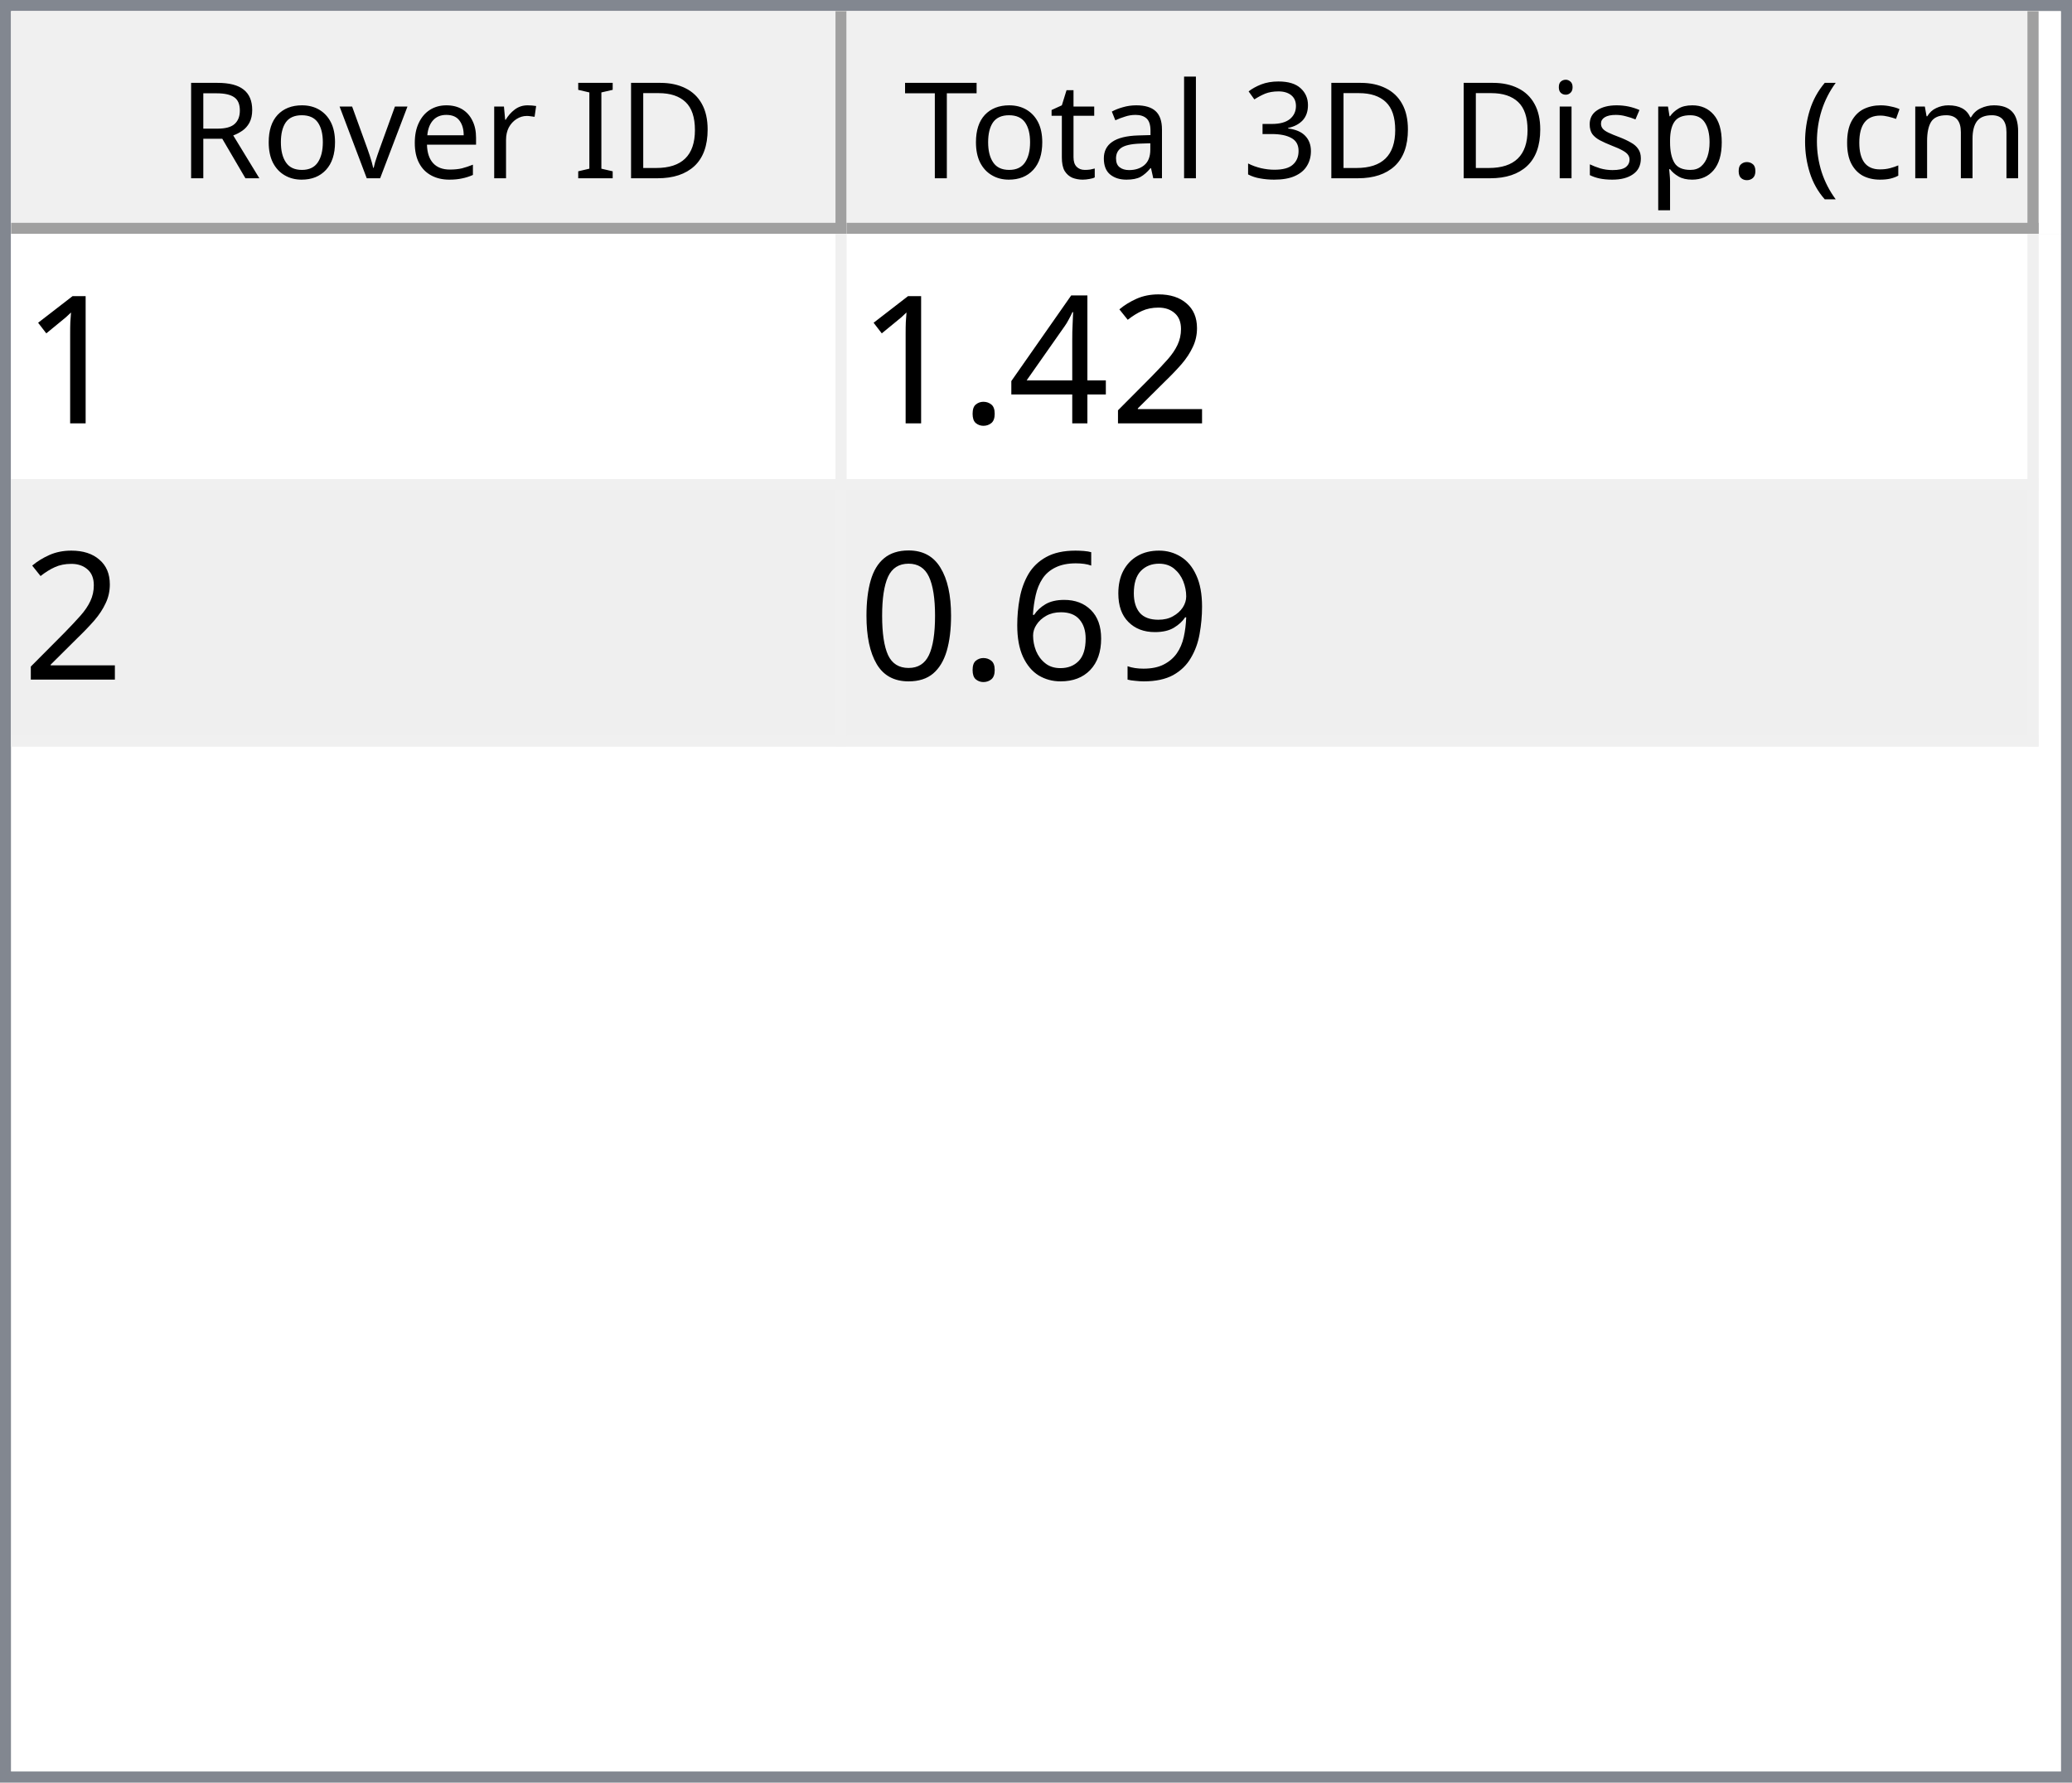
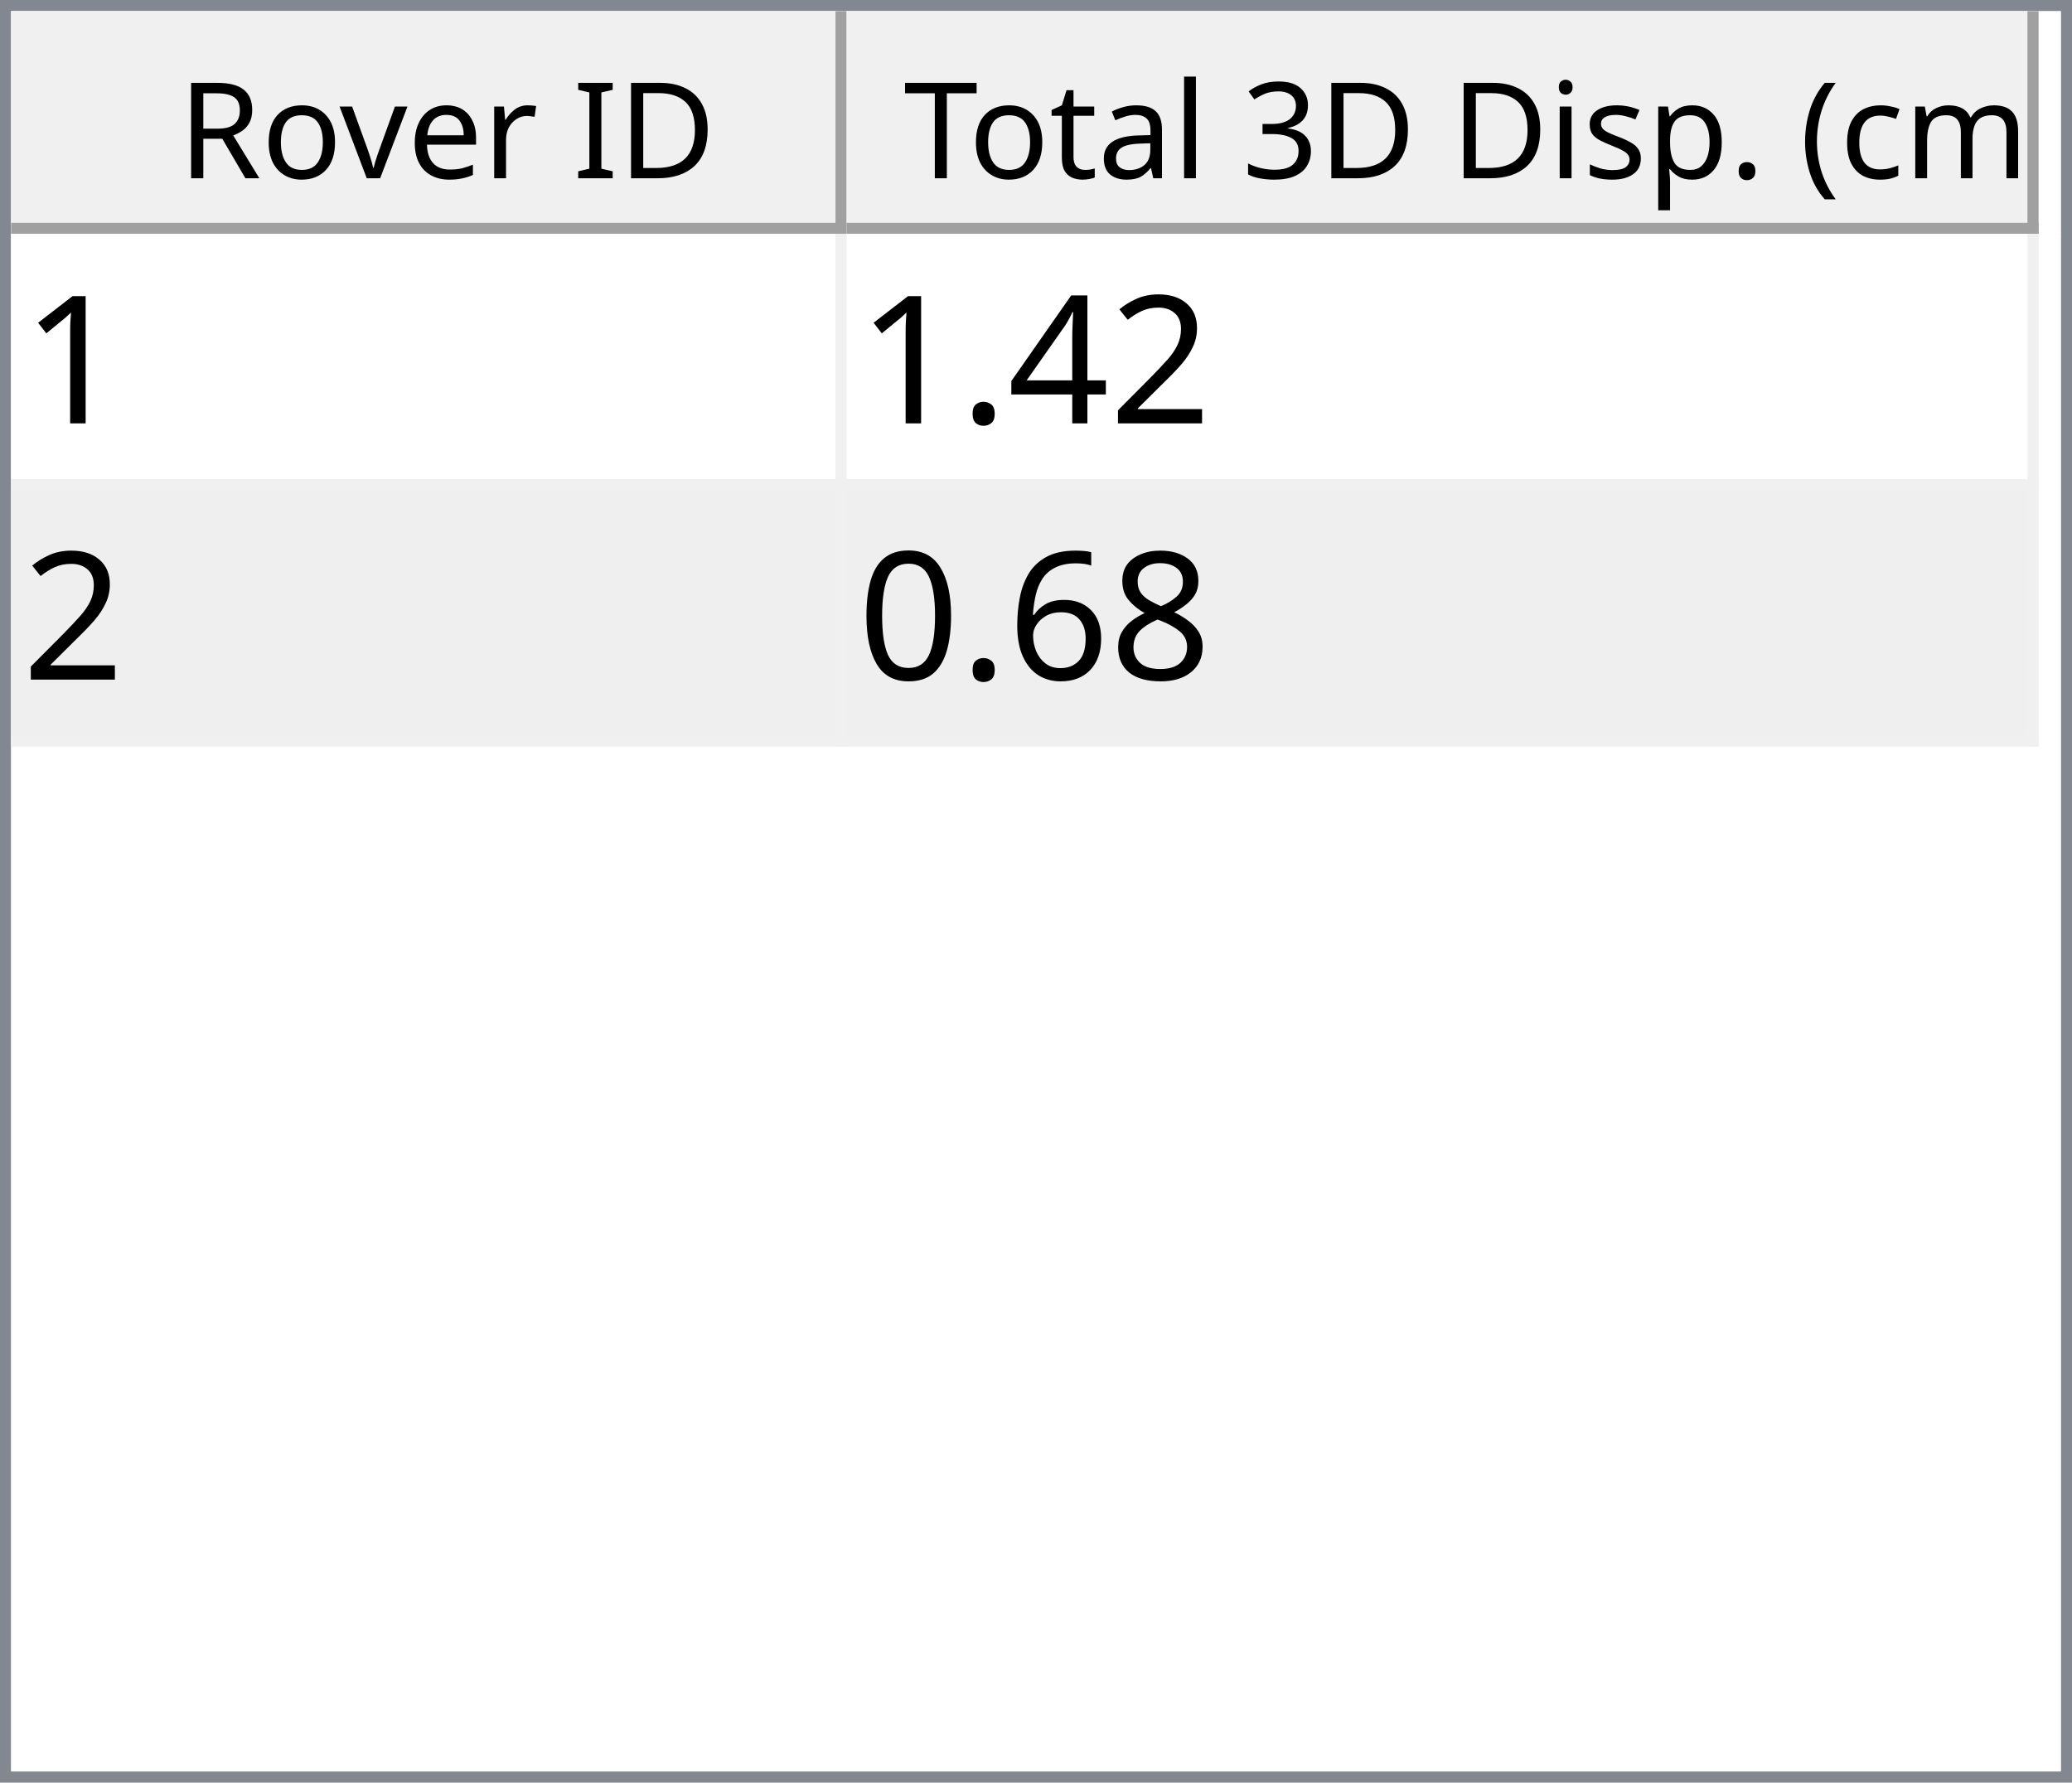
<svg xmlns="http://www.w3.org/2000/svg" style="fill-opacity:1; color-rendering:auto; color-interpolation:auto; text-rendering:auto; stroke:black; stroke-linecap:square; stroke-miterlimit:10; shape-rendering:auto; stroke-opacity:1; fill:black; stroke-dasharray:none; font-weight:normal; stroke-width:1; font-family:'Dialog'; font-style:normal; stroke-linejoin:miter; font-size:12px; stroke-dashoffset:0; image-rendering:auto;" width="186" height="160">
  <defs id="genericDefs" />
  <g>
    <defs id="defs1">
      <clipPath clipPathUnits="userSpaceOnUse" id="clipPath1">
        <path d="M0 0 L186 0 L186 160 L0 160 L0 0 Z" />
      </clipPath>
      <clipPath clipPathUnits="userSpaceOnUse" id="clipPath2">
        <path d="M0 0 L0 160 L186 160 L186 0 Z" />
      </clipPath>
      <clipPath clipPathUnits="userSpaceOnUse" id="clipPath3">
        <path d="M0 0 L0 20 L184 20 L184 0 Z" />
      </clipPath>
      <clipPath clipPathUnits="userSpaceOnUse" id="clipPath4">
        <path d="M0 0 L0 20 L75 20 L75 0 Z" />
      </clipPath>
      <clipPath clipPathUnits="userSpaceOnUse" id="clipPath5">
        <path d="M1 1 L1 19 L74 19 L74 1 Z" />
      </clipPath>
      <clipPath clipPathUnits="userSpaceOnUse" id="clipPath6">
        <path d="M0 0 L0 18 L73 18 L73 0 Z" />
      </clipPath>
      <clipPath clipPathUnits="userSpaceOnUse" id="clipPath7">
        <path d="M-0.5 -0.5 L-0.5 19.5 L74.5 19.5 L74.5 -0.5 Z" />
      </clipPath>
      <clipPath clipPathUnits="userSpaceOnUse" id="clipPath8">
        <path d="M0 0 L0 20 L107 20 L107 0 Z" />
      </clipPath>
      <clipPath clipPathUnits="userSpaceOnUse" id="clipPath9">
        <path d="M1 1 L1 19 L106 19 L106 1 Z" />
      </clipPath>
      <clipPath clipPathUnits="userSpaceOnUse" id="clipPath10">
        <path d="M0 0 L0 18 L105 18 L105 0 Z" />
      </clipPath>
      <clipPath clipPathUnits="userSpaceOnUse" id="clipPath11">
        <path d="M-0.5 -0.5 L-0.5 19.5 L106.5 19.5 L106.5 -0.5 Z" />
      </clipPath>
      <clipPath clipPathUnits="userSpaceOnUse" id="clipPath12">
        <path d="M0 0 L0 138 L184 138 L184 0 Z" />
      </clipPath>
      <clipPath clipPathUnits="userSpaceOnUse" id="clipPath13">
        <path d="M0 0 L0 46 L182 46 L182 0 Z" />
      </clipPath>
      <clipPath clipPathUnits="userSpaceOnUse" id="clipPath14">
        <path d="M-0.5 -0.5 L-0.5 45.5 L181.5 45.5 L181.5 -0.5 Z" />
      </clipPath>
      <clipPath clipPathUnits="userSpaceOnUse" id="clipPath15">
        <path d="M0 0 L0 22 L74 22 L74 0 Z" />
      </clipPath>
      <clipPath clipPathUnits="userSpaceOnUse" id="clipPath16">
        <path d="M0 0 L0 22 L106 22 L106 0 Z" />
      </clipPath>
      <font horiz-adv-x="64.551" id="font1">
        <font-face ascent="107.91" descent="25.098" units-per-em="100" style="font-style:normal; font-family:Segoe UI; font-weight:normal;" />
        <missing-glyph horiz-adv-x="64.551" d="M8.109 0 L8.109 68.266 L56.453 68.266 L56.453 0 L8.109 0 ZM15.328 7.234 L49.219 7.234 L49.219 61.031 L15.328 61.031 L15.328 7.234 Z" />
        <glyph unicode="D" horiz-adv-x="70.117" d="M9.188 0 L9.188 70.016 L28.516 70.016 Q65.531 70.016 65.531 35.891 Q65.531 19.672 55.25 9.836 Q44.969 0 27.734 0 L9.188 0 ZM17.391 62.594 L17.391 7.422 L27.828 7.422 Q41.609 7.422 49.273 14.797 Q56.938 22.172 56.938 35.688 Q56.938 62.594 28.328 62.594 L17.391 62.594 Z" />
        <glyph unicode="I" horiz-adv-x="26.611" d="M17.391 0 L9.188 0 L9.188 70.016 L17.391 70.016 L17.391 0 Z" />
        <glyph unicode=" " horiz-adv-x="27.393" d="" />
        <glyph unicode="r" horiz-adv-x="34.766" d="M34.188 41.891 Q32.078 43.5 28.125 43.5 Q23 43.5 19.555 38.672 Q16.109 33.844 16.109 25.484 L16.109 0 L8.109 0 L8.109 50 L16.109 50 L16.109 39.703 L16.312 39.703 Q18.016 44.969 21.531 47.922 Q25.047 50.875 29.391 50.875 Q32.516 50.875 34.188 50.203 L34.188 41.891 Z" />
        <glyph unicode="e" horiz-adv-x="52.295" d="M48.297 23 L12.984 23 Q13.188 14.656 17.484 10.109 Q21.781 5.562 29.297 5.562 Q37.75 5.562 44.828 11.141 L44.828 3.609 Q38.234 -1.172 27.391 -1.172 Q16.797 -1.172 10.742 5.641 Q4.688 12.453 4.688 24.812 Q4.688 36.469 11.305 43.82 Q17.922 51.172 27.734 51.172 Q37.547 51.172 42.922 44.828 Q48.297 38.484 48.297 27.203 L48.297 23 ZM40.094 29.781 Q40.047 36.719 36.75 40.578 Q33.453 44.438 27.594 44.438 Q21.922 44.438 17.969 40.383 Q14.016 36.328 13.094 29.781 L40.094 29.781 Z" />
        <glyph unicode="v" horiz-adv-x="47.9" d="M47.406 50 L27.484 0 L19.625 0 L0.688 50 L9.469 50 L22.172 13.672 Q23.578 9.672 23.922 6.688 L24.125 6.688 Q24.609 10.453 25.688 13.484 L38.969 50 L47.406 50 Z" />
        <glyph unicode="o" horiz-adv-x="58.594" d="M29 -1.172 Q17.922 -1.172 11.305 5.836 Q4.688 12.844 4.688 24.422 Q4.688 37.016 11.57 44.094 Q18.453 51.172 30.172 51.172 Q41.359 51.172 47.633 44.289 Q53.906 37.406 53.906 25.203 Q53.906 13.234 47.141 6.031 Q40.375 -1.172 29 -1.172 ZM29.594 44.438 Q21.875 44.438 17.383 39.188 Q12.891 33.938 12.891 24.703 Q12.891 15.828 17.43 10.695 Q21.969 5.562 29.594 5.562 Q37.359 5.562 41.531 10.594 Q45.703 15.625 45.703 24.906 Q45.703 34.281 41.531 39.359 Q37.359 44.438 29.594 44.438 Z" />
        <glyph unicode="R" horiz-adv-x="59.814" d="M59.375 0 L49.609 0 L37.891 19.625 Q36.281 22.359 34.766 24.289 Q33.25 26.219 31.664 27.438 Q30.078 28.656 28.25 29.219 Q26.422 29.781 24.125 29.781 L17.391 29.781 L17.391 0 L9.188 0 L9.188 70.016 L30.078 70.016 Q34.672 70.016 38.555 68.867 Q42.438 67.719 45.289 65.375 Q48.141 63.031 49.758 59.547 Q51.375 56.062 51.375 51.375 Q51.375 47.703 50.273 44.656 Q49.172 41.609 47.148 39.211 Q45.125 36.812 42.266 35.133 Q39.406 33.453 35.844 32.516 L35.844 32.328 Q37.594 31.547 38.891 30.547 Q40.188 29.547 41.359 28.18 Q42.531 26.812 43.68 25.078 Q44.828 23.344 46.234 21.047 L59.375 0 ZM17.391 62.594 L17.391 37.203 L28.516 37.203 Q31.594 37.203 34.203 38.133 Q36.812 39.062 38.719 40.797 Q40.625 42.531 41.703 45.047 Q42.781 47.562 42.781 50.688 Q42.781 56.297 39.141 59.445 Q35.5 62.594 28.609 62.594 L17.391 62.594 Z" />
        <glyph unicode=")" horiz-adv-x="30.176" d="M8.297 -15.922 L1.172 -15.922 Q16.406 2.344 16.406 26.812 Q16.406 51.469 1.078 70.016 L8.297 70.016 Q23.531 52.156 23.531 26.703 Q23.531 1.375 8.297 -15.922 Z" />
        <glyph unicode="m" horiz-adv-x="86.133" d="M79.109 0 L71.094 0 L71.094 28.719 Q71.094 37.016 68.531 40.727 Q65.969 44.438 59.906 44.438 Q54.781 44.438 51.195 39.75 Q47.609 35.062 47.609 28.516 L47.609 0 L39.594 0 L39.594 29.688 Q39.594 44.438 28.219 44.438 Q22.953 44.438 19.531 40.016 Q16.109 35.594 16.109 28.516 L16.109 0 L8.109 0 L8.109 50 L16.109 50 L16.109 42.094 L16.312 42.094 Q21.625 51.172 31.844 51.172 Q36.969 51.172 40.773 48.312 Q44.578 45.453 46 40.828 Q51.562 51.172 62.594 51.172 Q79.109 51.172 79.109 30.812 L79.109 0 Z" />
        <glyph unicode="c" horiz-adv-x="46.191" d="M42.188 2.297 Q36.422 -1.172 28.516 -1.172 Q17.828 -1.172 11.258 5.789 Q4.688 12.75 4.688 23.828 Q4.688 36.188 11.766 43.68 Q18.844 51.172 30.672 51.172 Q37.25 51.172 42.281 48.734 L42.281 40.531 Q36.719 44.438 30.375 44.438 Q22.703 44.438 17.797 38.945 Q12.891 33.453 12.891 24.516 Q12.891 15.719 17.508 10.641 Q22.125 5.562 29.891 5.562 Q36.422 5.562 42.188 9.906 L42.188 2.297 Z" />
        <glyph unicode="(" horiz-adv-x="30.176" d="M29.109 -15.922 L21.969 -15.922 Q6.844 1.375 6.844 26.703 Q6.844 52.156 21.969 70.016 L29.203 70.016 Q13.875 51.469 13.875 26.812 Q13.875 2.344 29.109 -15.922 Z" />
        <glyph unicode="." horiz-adv-x="21.68" d="M10.891 -1.078 Q8.641 -1.078 7.055 0.539 Q5.469 2.156 5.469 4.391 Q5.469 6.641 7.055 8.273 Q8.641 9.906 10.891 9.906 Q13.188 9.906 14.797 8.273 Q16.406 6.641 16.406 4.391 Q16.406 2.156 14.797 0.539 Q13.188 -1.078 10.891 -1.078 Z" />
        <glyph unicode="p" horiz-adv-x="58.789" d="M16.312 7.234 L16.109 7.234 L16.109 -23 L8.109 -23 L8.109 50 L16.109 50 L16.109 41.219 L16.312 41.219 Q22.219 51.172 33.594 51.172 Q43.266 51.172 48.688 44.461 Q54.109 37.75 54.109 26.469 Q54.109 13.922 48 6.375 Q41.891 -1.172 31.297 -1.172 Q21.578 -1.172 16.312 7.234 ZM16.109 27.391 L16.109 20.406 Q16.109 14.203 20.141 9.883 Q24.172 5.562 30.375 5.562 Q37.641 5.562 41.773 11.133 Q45.906 16.703 45.906 26.609 Q45.906 34.969 42.047 39.703 Q38.188 44.438 31.594 44.438 Q24.609 44.438 20.359 39.578 Q16.109 34.719 16.109 27.391 Z" />
        <glyph unicode="s" horiz-adv-x="42.432" d="M5.078 1.812 L5.078 10.406 Q11.625 5.562 19.484 5.562 Q30.031 5.562 30.031 12.594 Q30.031 14.594 29.125 15.992 Q28.219 17.391 26.68 18.461 Q25.141 19.531 23.07 20.383 Q21 21.234 18.609 22.172 Q15.281 23.484 12.766 24.828 Q10.25 26.172 8.57 27.859 Q6.891 29.547 6.031 31.695 Q5.172 33.844 5.172 36.719 Q5.172 40.234 6.789 42.945 Q8.406 45.656 11.086 47.484 Q13.766 49.312 17.211 50.242 Q20.656 51.172 24.312 51.172 Q30.812 51.172 35.938 48.922 L35.938 40.828 Q30.422 44.438 23.25 44.438 Q21 44.438 19.195 43.922 Q17.391 43.406 16.094 42.477 Q14.797 41.547 14.086 40.258 Q13.375 38.969 13.375 37.406 Q13.375 35.453 14.086 34.133 Q14.797 32.812 16.164 31.789 Q17.531 30.766 19.484 29.938 Q21.438 29.109 23.922 28.125 Q27.25 26.859 29.883 25.516 Q32.516 24.172 34.375 22.484 Q36.234 20.797 37.234 18.602 Q38.234 16.406 38.234 13.375 Q38.234 9.672 36.602 6.938 Q34.969 4.203 32.234 2.398 Q29.5 0.594 25.93 -0.289 Q22.359 -1.172 18.453 -1.172 Q10.75 -1.172 5.078 1.812 Z" />
        <glyph unicode="i" horiz-adv-x="24.219" d="M12.203 62.703 Q10.062 62.703 8.547 64.164 Q7.031 65.625 7.031 67.875 Q7.031 70.125 8.547 71.609 Q10.062 73.094 12.203 73.094 Q14.406 73.094 15.945 71.609 Q17.484 70.125 17.484 67.875 Q17.484 65.719 15.945 64.211 Q14.406 62.703 12.203 62.703 ZM16.109 0 L8.109 0 L8.109 50 L16.109 50 L16.109 0 Z" />
        <glyph unicode="3" horiz-adv-x="53.906" d="M46.531 19.828 Q46.531 15.094 44.75 11.211 Q42.969 7.328 39.719 4.57 Q36.469 1.812 31.93 0.297 Q27.391 -1.219 21.922 -1.219 Q11.922 -1.219 6 2.594 L6 11.188 Q13.094 5.609 22.219 5.609 Q25.875 5.609 28.828 6.539 Q31.781 7.469 33.906 9.227 Q36.031 10.984 37.18 13.477 Q38.328 15.969 38.328 19.094 Q38.328 32.812 18.797 32.812 L12.984 32.812 L12.984 39.594 L18.5 39.594 Q35.797 39.594 35.797 52.484 Q35.797 64.406 22.609 64.406 Q15.188 64.406 8.688 59.422 L8.688 67.188 Q15.375 71.188 24.609 71.188 Q29 71.188 32.57 69.969 Q36.141 68.75 38.68 66.555 Q41.219 64.359 42.609 61.281 Q44 58.203 44 54.5 Q44 40.672 30.031 36.719 L30.031 36.531 Q33.594 36.141 36.625 34.797 Q39.656 33.453 41.852 31.305 Q44.047 29.156 45.289 26.25 Q46.531 23.344 46.531 19.828 Z" />
        <glyph unicode="l" horiz-adv-x="24.219" d="M16.109 0 L8.109 0 L8.109 74.031 L16.109 74.031 L16.109 0 Z" />
        <glyph unicode="a" horiz-adv-x="50.879" d="M43.891 0 L35.891 0 L35.891 7.812 L35.688 7.812 Q30.469 -1.172 20.312 -1.172 Q12.844 -1.172 8.617 2.781 Q4.391 6.734 4.391 13.281 Q4.391 27.297 20.906 29.594 L35.891 31.688 Q35.891 44.438 25.594 44.438 Q16.547 44.438 9.281 38.281 L9.281 46.484 Q16.656 51.172 26.266 51.172 Q43.891 51.172 43.891 32.516 L43.891 0 ZM35.891 25.297 L23.828 23.641 Q18.266 22.859 15.43 20.875 Q12.594 18.891 12.594 13.875 Q12.594 10.203 15.211 7.883 Q17.828 5.562 22.172 5.562 Q28.125 5.562 32.008 9.742 Q35.891 13.922 35.891 20.312 L35.891 25.297 Z" />
        <glyph unicode="t" horiz-adv-x="33.887" d="M31.297 0.484 Q28.469 -1.078 23.828 -1.078 Q10.688 -1.078 10.688 13.578 L10.688 43.172 L2.094 43.172 L2.094 50 L10.688 50 L10.688 62.203 L18.703 64.797 L18.703 50 L31.297 50 L31.297 43.172 L18.703 43.172 L18.703 14.984 Q18.703 9.969 20.414 7.82 Q22.125 5.672 26.078 5.672 Q29.109 5.672 31.297 7.328 L31.297 0.484 Z" />
        <glyph unicode="T" horiz-adv-x="52.393" d="M50.594 62.594 L30.375 62.594 L30.375 0 L22.172 0 L22.172 62.594 L2 62.594 L2 70.016 L50.594 70.016 L50.594 62.594 Z" />
      </font>
      <font horiz-adv-x="75.0" id="font2">
        <font-face ascent="100.537" descent="21.973" units-per-em="100" style="font-style:normal; font-family:sans-serif; font-weight:normal;" />
        <missing-glyph horiz-adv-x="75.0" d="M12.5 0 L12.5 62.5 L62.5 62.5 L62.5 0 L12.5 0 ZM14.062 1.562 L60.938 1.562 L60.938 60.938 L14.062 60.938 L14.062 1.562 Z" />
        <glyph unicode="1" horiz-adv-x="55.615" d="M37.25 0 L28.469 0 L28.469 56 Q25.297 52.984 20.141 49.953 Q14.984 46.922 10.891 45.406 L10.891 53.906 Q18.266 57.375 23.781 62.305 Q29.297 67.234 31.594 71.875 L37.25 71.875 L37.25 0 Z" />
        <glyph unicode="2" horiz-adv-x="55.615" d="M50.344 8.453 L50.344 0 L3.031 0 Q2.938 3.172 4.047 6.109 Q5.859 10.938 9.836 15.625 Q13.812 20.312 21.344 26.469 Q33.016 36.031 37.117 41.625 Q41.219 47.219 41.219 52.203 Q41.219 57.422 37.477 61.008 Q33.734 64.594 27.734 64.594 Q21.391 64.594 17.578 60.789 Q13.766 56.984 13.719 50.25 L4.688 51.172 Q5.609 61.281 11.664 66.578 Q17.719 71.875 27.938 71.875 Q38.234 71.875 44.242 66.164 Q50.25 60.453 50.25 52 Q50.25 47.703 48.492 43.555 Q46.734 39.406 42.656 34.812 Q38.578 30.219 29.109 22.219 Q21.188 15.578 18.945 13.211 Q16.703 10.844 15.234 8.453 L50.344 8.453 Z" />
        <glyph unicode="4" horiz-adv-x="55.615" d="M32.328 0 L32.328 17.141 L1.266 17.141 L1.266 25.203 L33.938 71.578 L41.109 71.578 L41.109 25.203 L50.781 25.203 L50.781 17.141 L41.109 17.141 L41.109 0 L32.328 0 ZM32.328 25.203 L32.328 57.469 L9.906 25.203 L32.328 25.203 Z" />
        <glyph unicode="." horiz-adv-x="27.783" d="M9.078 0 L9.078 10.016 L19.094 10.016 L19.094 0 L9.078 0 Z" />
-         <glyph unicode="9" horiz-adv-x="55.615" d="M5.469 16.547 L13.922 17.328 Q14.984 11.375 18.016 8.688 Q21.047 6 25.781 6 Q29.828 6 32.883 7.859 Q35.938 9.719 37.891 12.82 Q39.844 15.922 41.164 21.195 Q42.484 26.469 42.484 31.938 Q42.484 32.516 42.438 33.688 Q39.797 29.5 35.234 26.883 Q30.672 24.266 25.344 24.266 Q16.453 24.266 10.305 30.711 Q4.156 37.156 4.156 47.703 Q4.156 58.594 10.578 65.234 Q17 71.875 26.656 71.875 Q33.641 71.875 39.43 68.117 Q45.219 64.359 48.219 57.398 Q51.219 50.438 51.219 37.25 Q51.219 23.531 48.242 15.406 Q45.266 7.281 39.383 3.031 Q33.5 -1.219 25.594 -1.219 Q17.188 -1.219 11.867 3.445 Q6.547 8.109 5.469 16.547 ZM41.453 48.141 Q41.453 55.719 37.43 60.156 Q33.406 64.594 27.734 64.594 Q21.875 64.594 17.531 59.812 Q13.188 55.031 13.188 47.406 Q13.188 40.578 17.312 36.305 Q21.438 32.031 27.484 32.031 Q33.594 32.031 37.523 36.305 Q41.453 40.578 41.453 48.141 Z" />
+         <glyph unicode="8" horiz-adv-x="55.615" d="M17.672 38.812 Q12.203 40.828 9.57 44.539 Q6.938 48.25 6.938 53.422 Q6.938 61.234 12.555 66.555 Q18.172 71.875 27.484 71.875 Q36.859 71.875 42.578 66.43 Q48.297 60.984 48.297 53.172 Q48.297 48.188 45.68 44.508 Q43.062 40.828 37.75 38.812 Q44.344 36.672 47.781 31.883 Q51.219 27.094 51.219 20.453 Q51.219 11.281 44.727 5.031 Q38.234 -1.219 27.641 -1.219 Q17.047 -1.219 10.547 5.055 Q4.047 11.328 4.047 20.703 Q4.047 27.688 7.594 32.398 Q11.141 37.109 17.672 38.812 ZM15.922 53.719 Q15.922 48.641 19.195 45.414 Q22.469 42.188 27.688 42.188 Q32.766 42.188 36.016 45.383 Q39.266 48.578 39.266 53.219 Q39.266 58.062 35.914 61.359 Q32.562 64.656 27.594 64.656 Q22.562 64.656 19.242 61.43 Q15.922 58.203 15.922 53.719 ZM13.094 20.656 Q13.094 16.891 14.875 13.375 Q16.656 9.859 20.172 7.93 Q23.688 6 27.734 6 Q34.031 6 38.133 10.055 Q42.234 14.109 42.234 20.359 Q42.234 26.703 38.016 30.859 Q33.797 35.016 27.438 35.016 Q21.234 35.016 17.164 30.914 Q13.094 26.812 13.094 20.656 Z" />
        <glyph unicode="6" horiz-adv-x="55.615" d="M49.75 54.047 L41.016 53.375 Q39.844 58.547 37.703 60.891 Q34.125 64.656 28.906 64.656 Q24.703 64.656 21.531 62.312 Q17.391 59.281 14.992 53.469 Q12.594 47.656 12.5 36.922 Q15.672 41.75 20.266 44.094 Q24.859 46.438 29.891 46.438 Q38.672 46.438 44.852 39.969 Q51.031 33.5 51.031 23.25 Q51.031 16.5 48.125 10.719 Q45.219 4.938 40.141 1.859 Q35.062 -1.219 28.609 -1.219 Q17.625 -1.219 10.695 6.859 Q3.766 14.938 3.766 33.5 Q3.766 54.25 11.422 63.672 Q18.109 71.875 29.438 71.875 Q37.891 71.875 43.289 67.141 Q48.688 62.406 49.75 54.047 ZM13.875 23.188 Q13.875 18.656 15.797 14.508 Q17.719 10.359 21.188 8.18 Q24.656 6 28.469 6 Q34.031 6 38.039 10.492 Q42.047 14.984 42.047 22.703 Q42.047 30.125 38.086 34.398 Q34.125 38.672 28.125 38.672 Q22.172 38.672 18.023 34.398 Q13.875 30.125 13.875 23.188 Z" />
        <glyph unicode="0" horiz-adv-x="55.615" d="M4.156 35.297 Q4.156 48 6.766 55.742 Q9.375 63.484 14.523 67.68 Q19.672 71.875 27.484 71.875 Q33.25 71.875 37.594 69.555 Q41.938 67.234 44.773 62.867 Q47.609 58.5 49.219 52.227 Q50.828 45.953 50.828 35.297 Q50.828 22.703 48.242 14.969 Q45.656 7.234 40.508 3.008 Q35.359 -1.219 27.484 -1.219 Q17.141 -1.219 11.234 6.203 Q4.156 15.141 4.156 35.297 ZM13.188 35.297 Q13.188 17.672 17.312 11.836 Q21.438 6 27.484 6 Q33.547 6 37.672 11.859 Q41.797 17.719 41.797 35.297 Q41.797 52.984 37.672 58.789 Q33.547 64.594 27.391 64.594 Q21.344 64.594 17.719 59.469 Q13.188 52.938 13.188 35.297 Z" />
      </font>
    </defs>
    <g style="fill:white; stroke:white;">
      <rect x="0" y="0" width="186" style="clip-path:url(#clipPath1); stroke:none;" height="160" />
    </g>
    <g style="fill:white; text-rendering:optimizeSpeed; color-rendering:optimizeSpeed; image-rendering:optimizeSpeed; shape-rendering:crispEdges; stroke:white; color-interpolation:sRGB;">
      <rect x="0" width="186" height="160" y="0" style="stroke:none;" />
      <path style="stroke:none;" d="M0 160 L186 160 L186 0 L0 0 Z" />
    </g>
    <g style="fill:rgb(240,240,240); font-family:'Segoe UI'; stroke:rgb(240,240,240);">
      <rect x="0" y="0" width="186" style="clip-path:url(#clipPath2); stroke:none;" height="160" />
    </g>
    <g style="fill:rgb(130,135,144); font-family:'Segoe UI'; stroke:rgb(130,135,144);">
      <path d="M0 0 L186 0 L186 160 L0 160 L0 0 ZM1 1 L185 1 L185 159 L1 159 L1 1 Z" style="fill-rule:evenodd; clip-path:url(#clipPath2); stroke:none;" />
    </g>
    <g style="fill:white; font-family:'Segoe UI'; stroke:white;" transform="translate(1,1)">
      <rect x="0" y="0" width="184" style="clip-path:url(#clipPath3); stroke:none;" height="20" />
    </g>
    <g style="fill:rgb(240,240,240); font-family:'Segoe UI'; stroke:rgb(240,240,240);" transform="translate(1,1)">
      <rect x="0" y="0" width="75" style="clip-path:url(#clipPath4); stroke:none;" height="20" />
    </g>
    <g style="font-family:'Segoe UI';" transform="translate(2,2)">
      <text x="14" xml:space="preserve" y="14" style="clip-path:url(#clipPath6); stroke:none;">Rover ID</text>
    </g>
    <g style="fill:rgb(160,160,160); font-family:'Segoe UI'; stroke:rgb(160,160,160); stroke-linejoin:bevel;" transform="translate(1.5,1.5)">
      <line x1="74" x2="74" y1="0" style="fill:none; clip-path:url(#clipPath7);" y2="19" />
    </g>
    <g style="fill:rgb(160,160,160); font-family:'Segoe UI'; stroke:rgb(160,160,160); stroke-linejoin:bevel;" transform="matrix(1,0,0,1,1,1) translate(0.5,0.5)">
      <line x1="0" x2="74" y1="19" style="fill:none; clip-path:url(#clipPath7);" y2="19" />
    </g>
    <g style="fill:rgb(240,240,240); font-family:'Segoe UI'; stroke:rgb(240,240,240);" transform="translate(76,1)">
      <rect x="0" y="0" width="107" style="clip-path:url(#clipPath8); stroke:none;" height="20" />
    </g>
    <g style="font-family:'Segoe UI';" transform="translate(77,2)">
      <text x="1" xml:space="preserve" y="14" style="clip-path:url(#clipPath10); stroke:none;"> Total 3D Disp. (cm)</text>
    </g>
    <g style="fill:rgb(160,160,160); font-family:'Segoe UI'; stroke:rgb(160,160,160); stroke-linejoin:bevel;" transform="translate(76.5,1.5)">
      <line x1="106" x2="106" y1="0" style="fill:none; clip-path:url(#clipPath11);" y2="19" />
    </g>
    <g style="fill:rgb(160,160,160); font-family:'Segoe UI'; stroke:rgb(160,160,160); stroke-linejoin:bevel;" transform="matrix(1,0,0,1,76,1) translate(0.5,0.5)">
      <line x1="0" x2="106" y1="19" style="fill:none; clip-path:url(#clipPath11);" y2="19" />
    </g>
    <g style="fill:white; font-family:'Segoe UI'; stroke:white;" transform="translate(1,21)">
      <rect x="0" y="0" width="184" style="clip-path:url(#clipPath12); stroke:none;" height="138" />
    </g>
    <g style="fill:rgb(240,240,240); font-size:16px; font-family:sans-serif; stroke:rgb(240,240,240);" transform="translate(1,21)">
      <rect x="0" y="0" width="182" style="clip-path:url(#clipPath13); stroke:none;" height="46" />
      <line transform="translate(0.5,0.5)" x1="0" x2="181" y1="22" style="clip-path:url(#clipPath14); fill:none; stroke-linejoin:bevel;" y2="22" />
    </g>
    <g transform="matrix(1,0,0,1,1,21) translate(0.5,0.5)" style="fill:rgb(240,240,240); font-size:16px; font-family:sans-serif; stroke:rgb(240,240,240); stroke-linejoin:bevel;">
      <line x1="0" x2="181" y1="45" style="fill:none; clip-path:url(#clipPath14);" y2="45" />
    </g>
    <g transform="matrix(1,0,0,1,1,21) translate(0.5,0.5)" style="fill:rgb(240,240,240); font-size:16px; font-family:sans-serif; stroke:rgb(240,240,240); stroke-linejoin:bevel;">
      <line x1="74" x2="74" y1="0" style="fill:none; clip-path:url(#clipPath14);" y2="45" />
    </g>
    <g transform="matrix(1,0,0,1,1,21) translate(0.5,0.5)" style="fill:rgb(240,240,240); font-size:16px; font-family:sans-serif; stroke:rgb(240,240,240); stroke-linejoin:bevel;">
      <line x1="181" x2="181" y1="0" style="fill:none; clip-path:url(#clipPath14);" y2="45" />
    </g>
    <g style="fill:white; font-size:16px; font-family:sans-serif; stroke:white;" transform="matrix(1,0,0,1,1,21)">
      <rect x="0" y="0" width="74" style="clip-path:url(#clipPath15); stroke:none;" height="22" />
      <text x="1" y="17" style="fill:black; clip-path:url(#clipPath15); stroke:none;" xml:space="preserve">1</text>
    </g>
    <g style="fill:white; font-size:16px; font-family:sans-serif; stroke:white;" transform="matrix(1,0,0,1,1,21) translate(75,0)">
      <rect x="0" y="0" width="106" style="clip-path:url(#clipPath16); stroke:none;" height="22" />
      <text x="1" y="17" style="fill:black; clip-path:url(#clipPath16); stroke:none;" xml:space="preserve">1.42</text>
    </g>
    <g style="fill:rgb(239,239,239); font-size:16px; font-family:sans-serif; stroke:rgb(239,239,239);" transform="matrix(1,0,0,1,1,21) translate(0,23)">
      <rect x="0" y="0" width="74" style="clip-path:url(#clipPath15); stroke:none;" height="22" />
      <text x="1" y="17" style="fill:black; clip-path:url(#clipPath15); stroke:none;" xml:space="preserve">2</text>
    </g>
    <g style="fill:rgb(239,239,239); font-size:16px; font-family:sans-serif; stroke:rgb(239,239,239);" transform="matrix(1,0,0,1,1,21) translate(75,23)">
      <rect x="0" y="0" width="106" style="clip-path:url(#clipPath16); stroke:none;" height="22" />
-       <text x="1" y="17" style="fill:black; clip-path:url(#clipPath16); stroke:none;" xml:space="preserve">0.69</text>
+       <text x="1" y="17" style="fill:black; clip-path:url(#clipPath16); stroke:none;" xml:space="preserve">0.68</text>
    </g>
  </g>
</svg>
